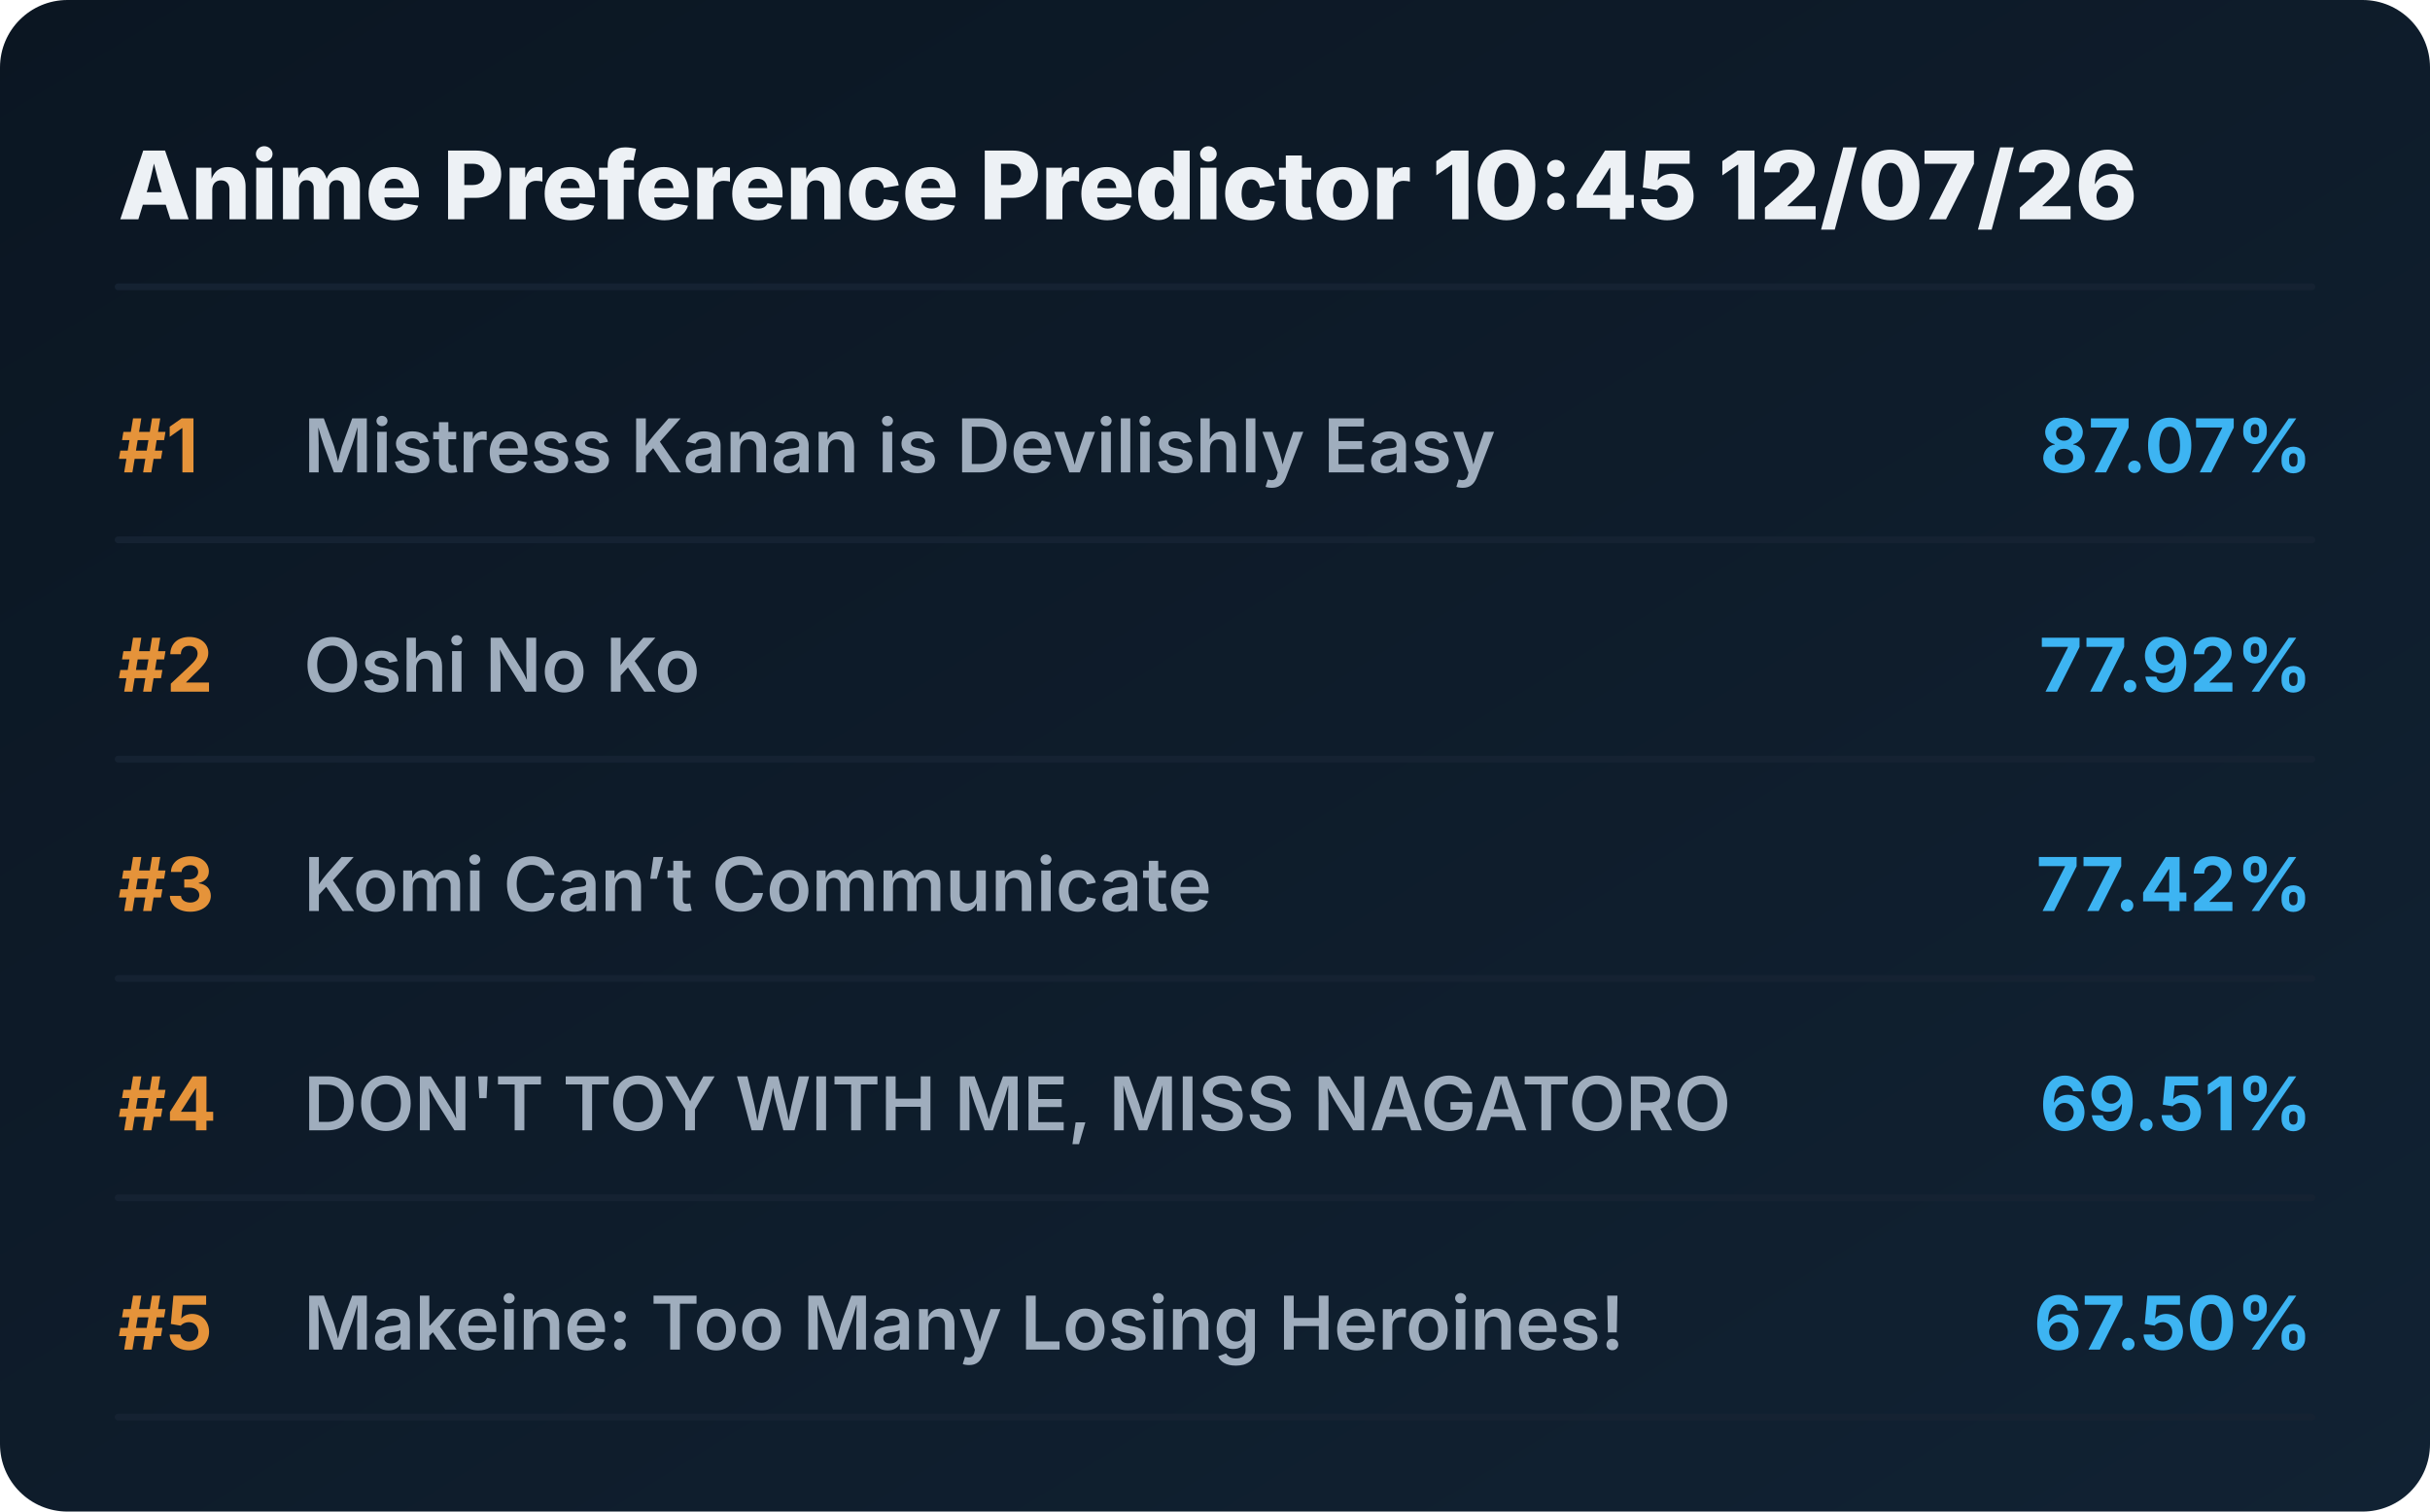
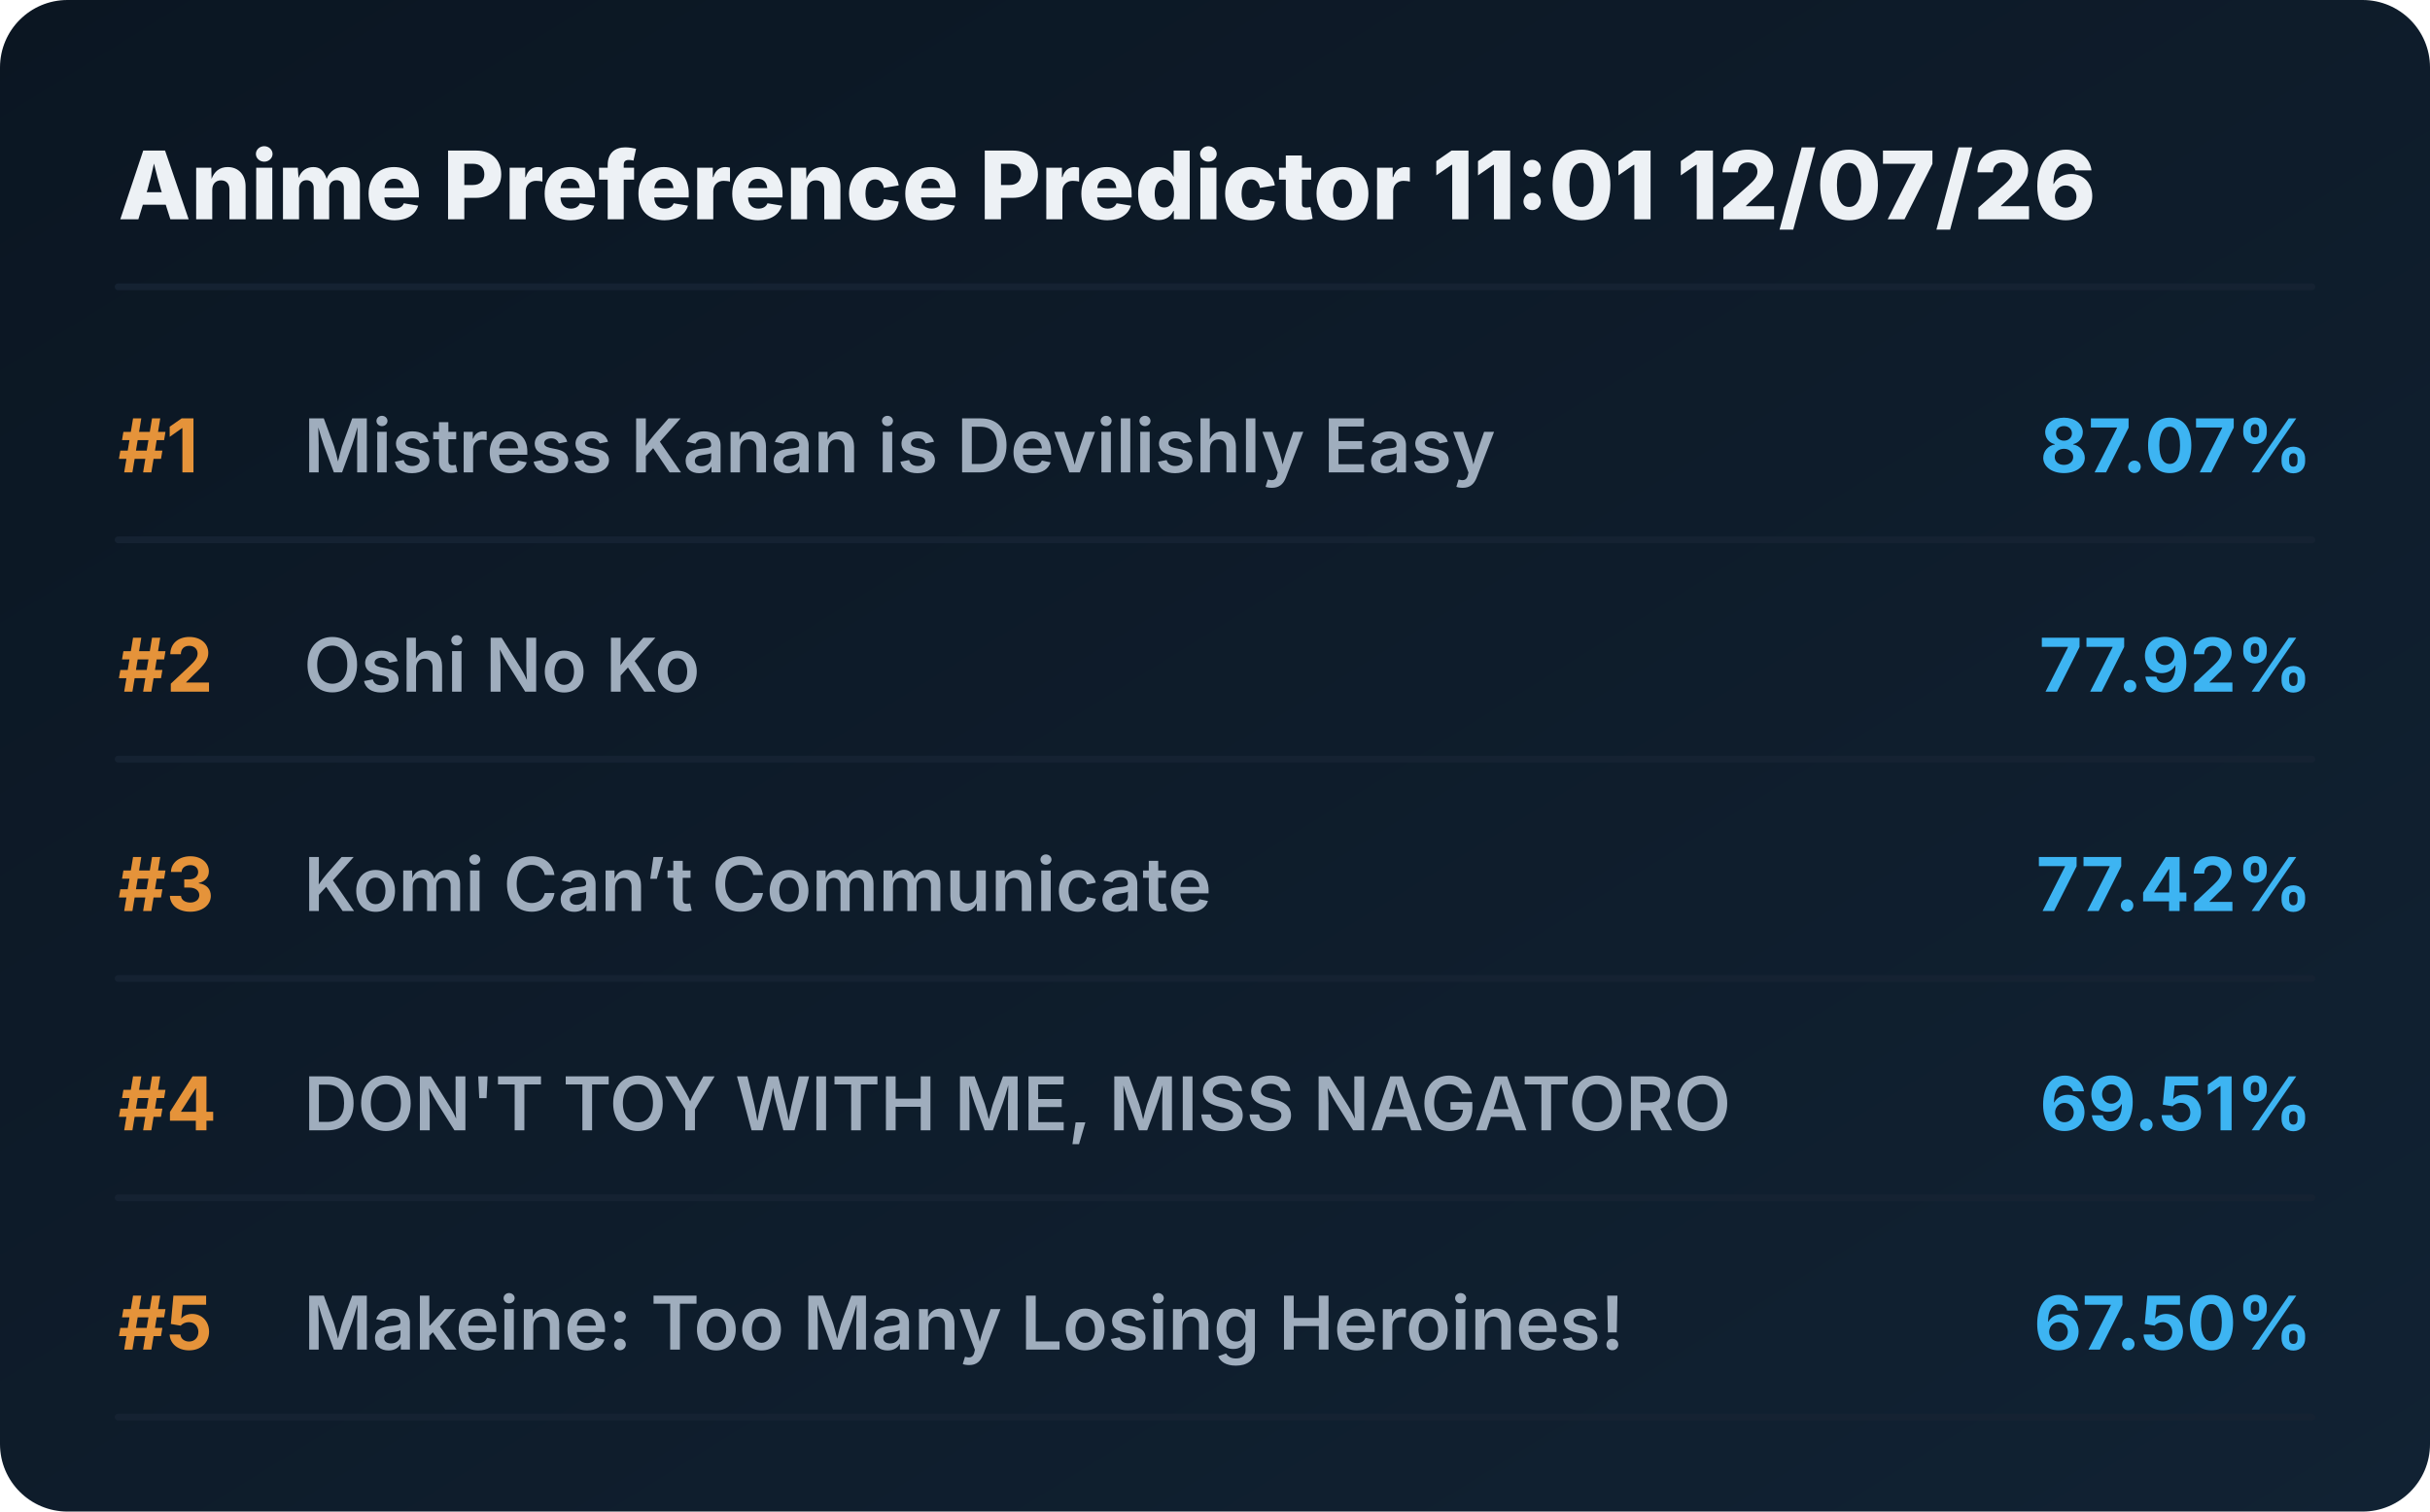
<svg xmlns="http://www.w3.org/2000/svg" viewBox="0 0 720 448" preserveAspectRatio="xMidYMid meet" style="width: 100%; height: auto; max-width: 720px;">
  <defs>
    <linearGradient id="boxGrad" x1="0%" y1="0%" x2="100%" y2="100%">
      <stop offset="0%" stop-color="#0b1622" />
      <stop offset="100%" stop-color="#112233" />
    </linearGradient>
    <clipPath id="titleClip">
      <rect x="90" y="0" width="510" height="100%" />
    </clipPath>
  </defs>
  <style>
    .bg { fill: url(#boxGrad); rx: 20px; }
    .header { font-family: 'Overpass', 'Inter', system-ui, sans-serif; font-weight: 800; font-size: 28px; fill: #edf1f5; }
    .rank { font-family: 'Overpass', 'Inter', system-ui, sans-serif; font-weight: 700; font-size: 22px; fill: #e5933a; }
    .title { font-family: 'Overpass', 'Inter', system-ui, sans-serif; font-weight: 600; font-size: 22px; fill: #9fadbd; }
    .score { font-family: 'Overpass', 'Inter', system-ui, sans-serif; font-weight: 700; font-size: 22px; fill: #3db4f2; }
    .line { stroke: #152232; stroke-width: 2; stroke-linecap: round; }
  </style>
  <rect class="bg" width="720" height="448" />
-   <text x="35" y="65" class="header">Anime Preference Predictor 10:45 12/07/26</text>
+   <text x="35" y="65" class="header">Anime Preference Predictor 11:01 12/07/26</text>
  <line x1="35" y1="85" x2="685" y2="85" class="line" />
  <g transform="translate(0, 0)">
    <text x="35" y="140" class="rank">#1</text>
    <text x="90" y="140" class="title">Mistress Kanan is Devilishly Easy</text>
    <text x="685" y="140" class="score" text-anchor="end">87.07%</text>
    <line x1="35" y1="160" x2="685" y2="160" class="line" />
  </g>
  <g transform="translate(0, 65)">
    <text x="35" y="140" class="rank">#2</text>
    <text x="90" y="140" class="title">Oshi No Ko</text>
    <text x="685" y="140" class="score" text-anchor="end">77.92%</text>
    <line x1="35" y1="160" x2="685" y2="160" class="line" />
  </g>
  <g transform="translate(0, 130)">
    <text x="35" y="140" class="rank">#3</text>
    <text x="90" y="140" class="title">Komi Can’t Communicate</text>
    <text x="685" y="140" class="score" text-anchor="end">77.42%</text>
    <line x1="35" y1="160" x2="685" y2="160" class="line" />
  </g>
  <g transform="translate(0, 195)">
    <text x="35" y="140" class="rank">#4</text>
    <text x="90" y="140" class="title">DON'T TOY WITH ME, MISS NAGATORO</text>
    <text x="685" y="140" class="score" text-anchor="end">69.51%</text>
    <line x1="35" y1="160" x2="685" y2="160" class="line" />
  </g>
  <g transform="translate(0, 260)">
    <text x="35" y="140" class="rank">#5</text>
    <text x="90" y="140" class="title">Makeine: Too Many Losing Heroines!</text>
    <text x="685" y="140" class="score" text-anchor="end">67.50%</text>
    <line x1="35" y1="160" x2="685" y2="160" class="line" />
  </g>
</svg>
